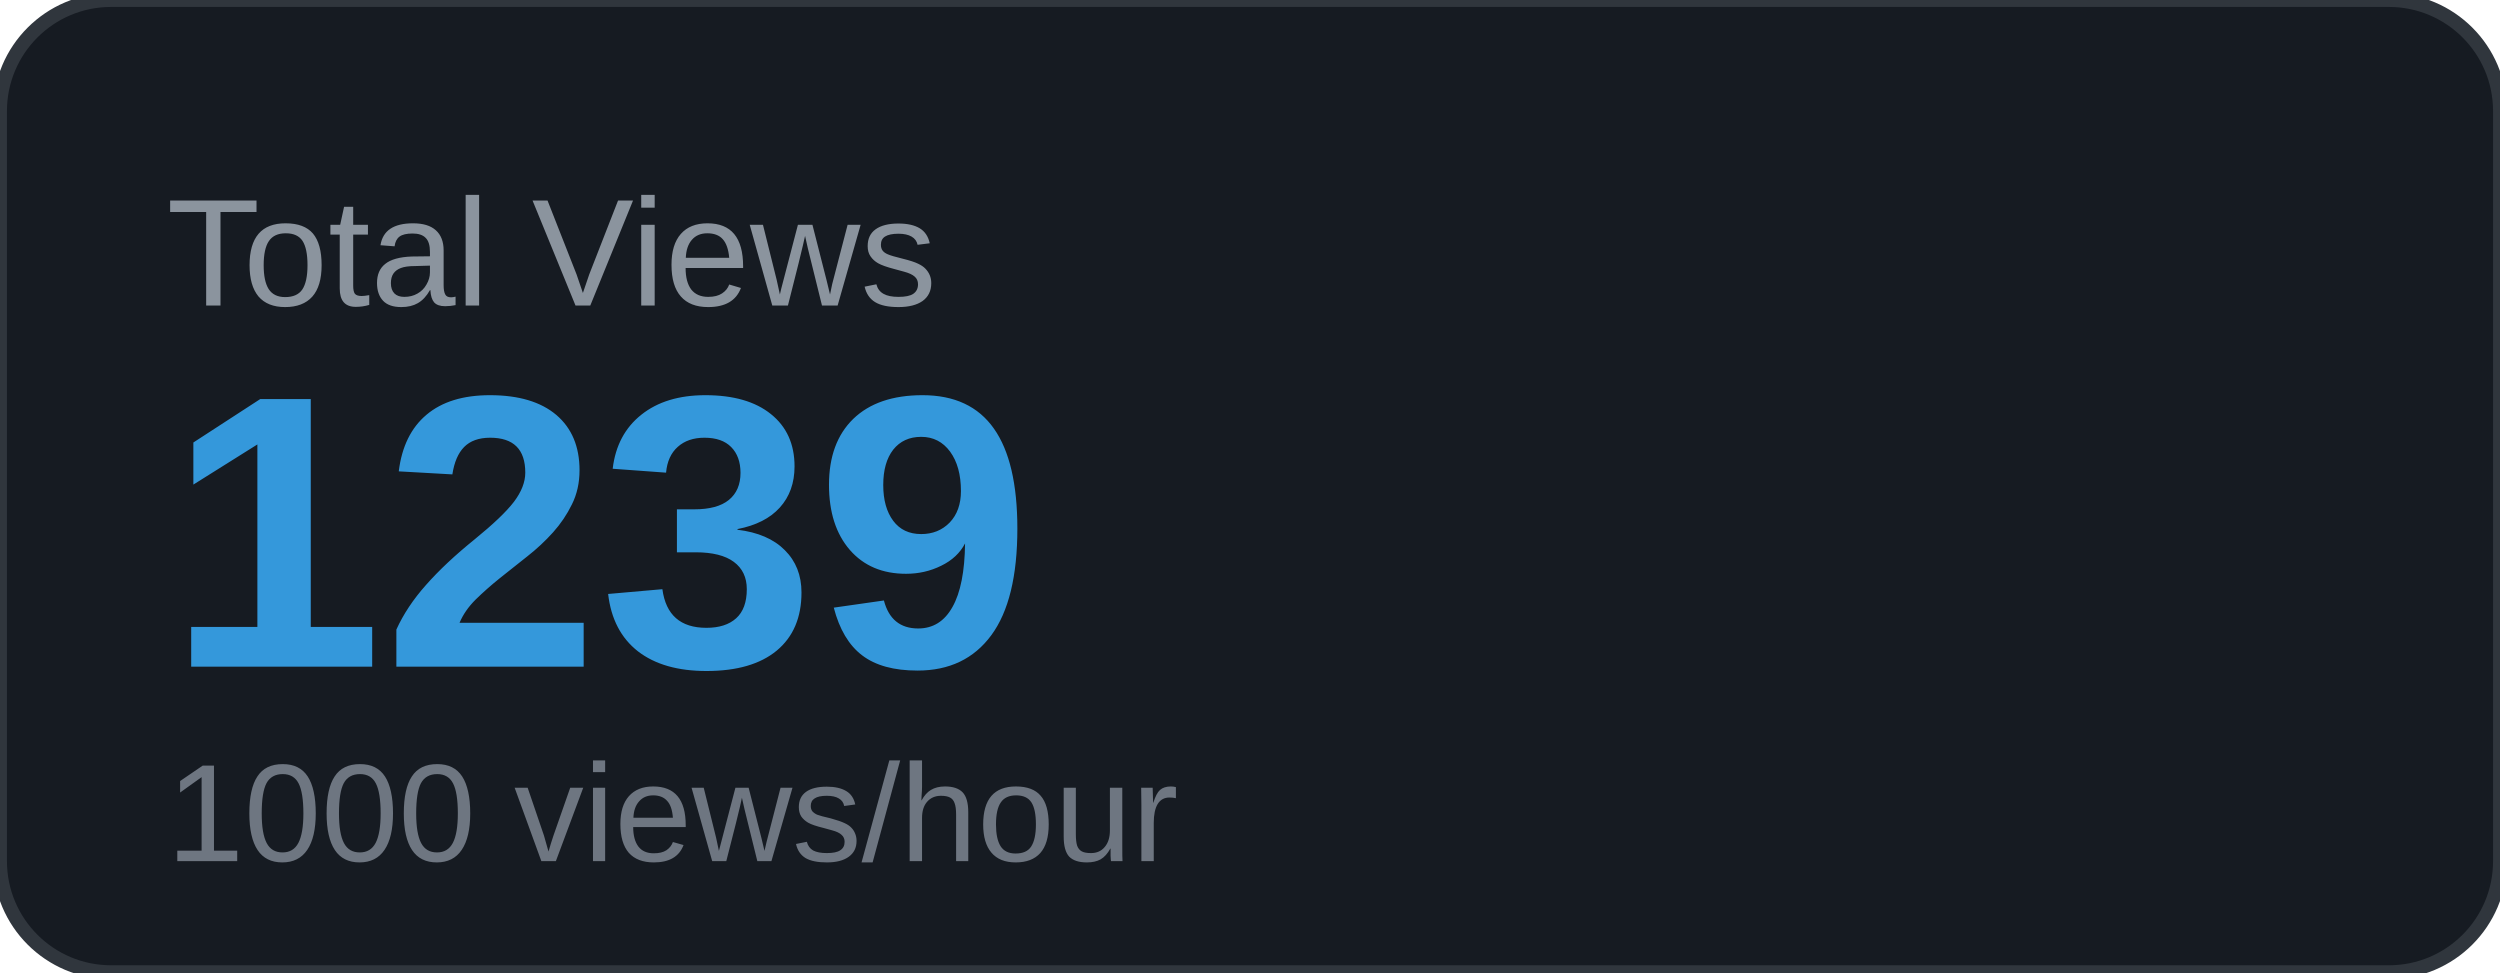
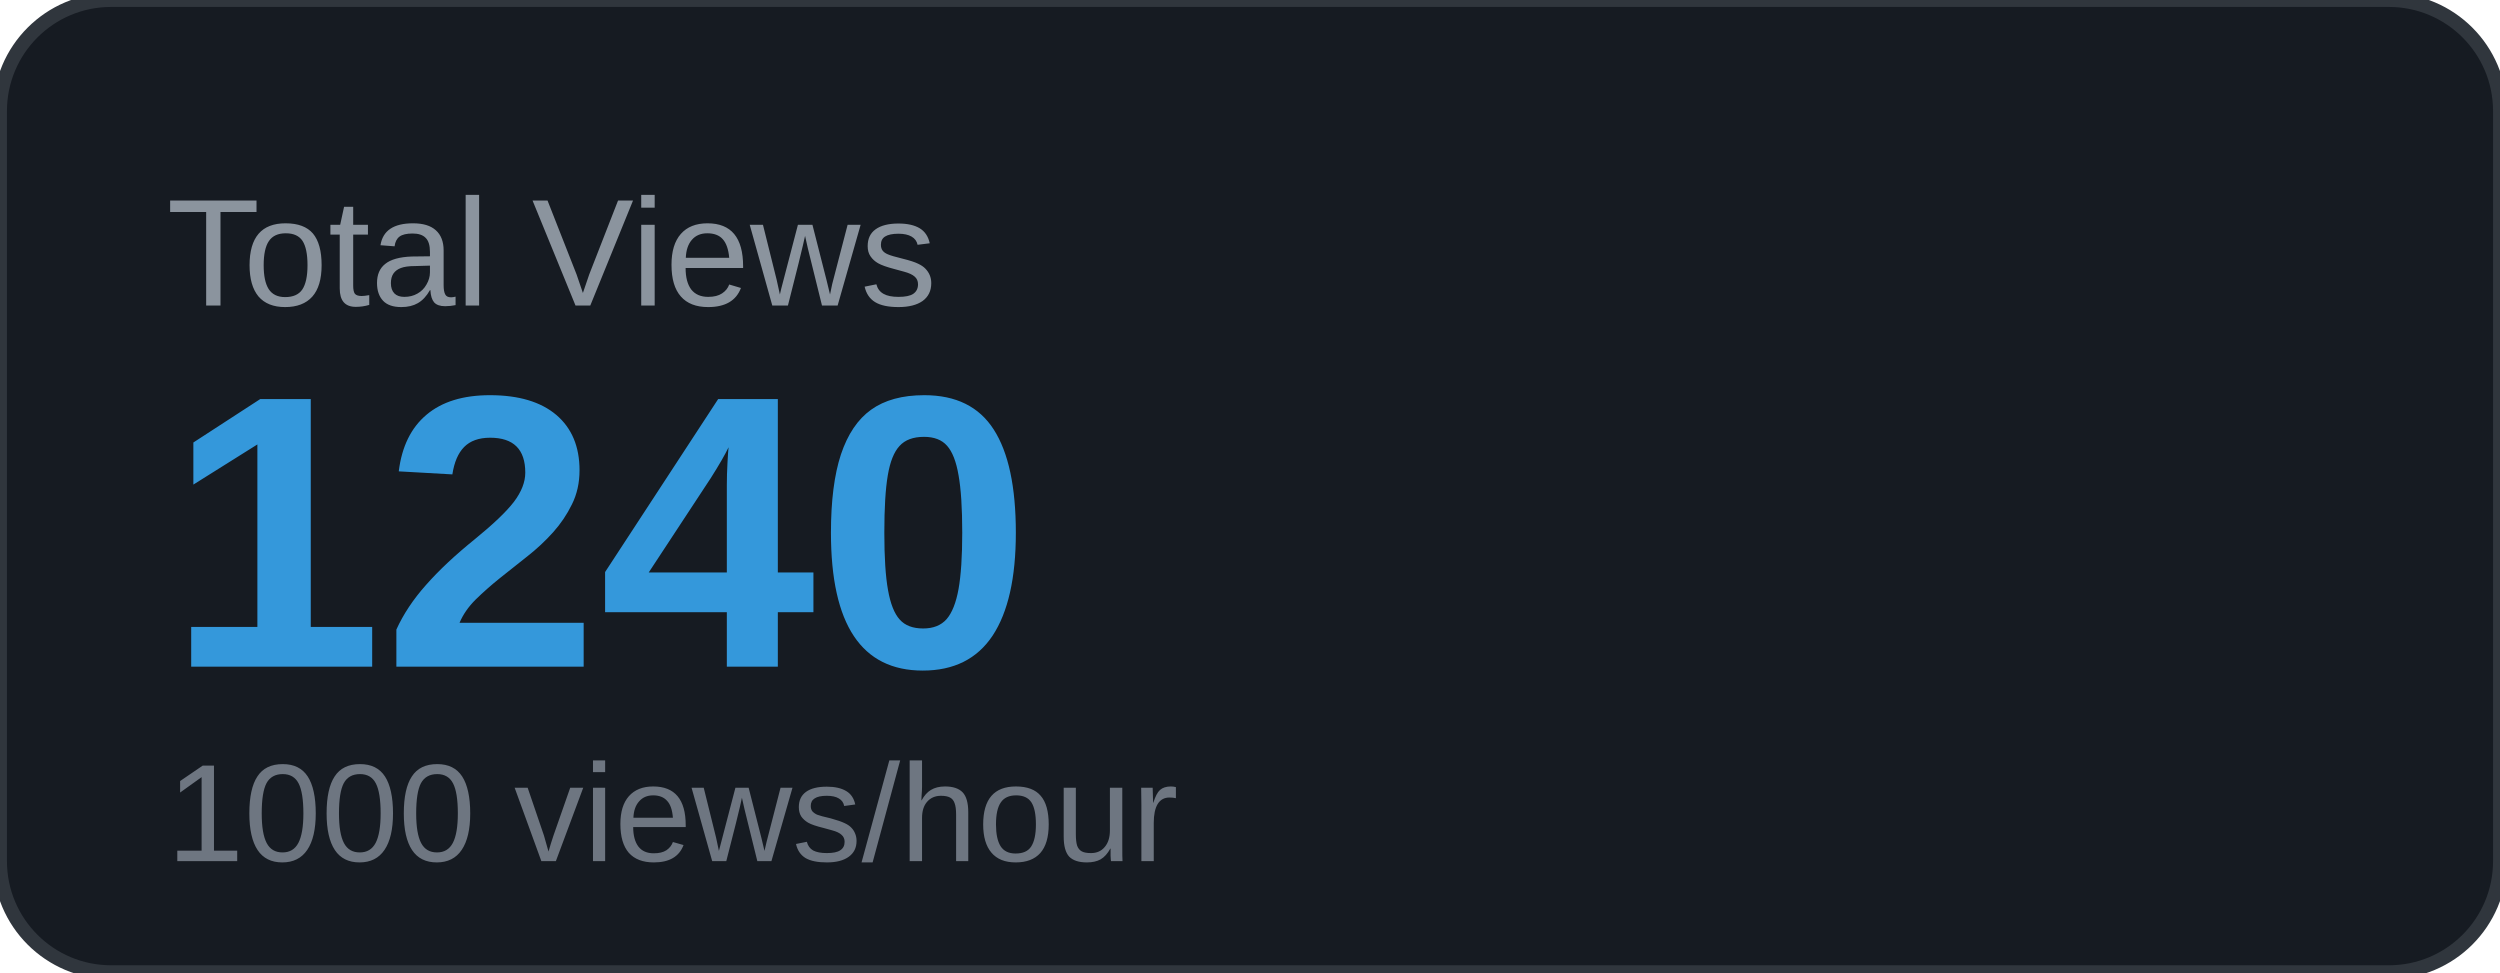
<svg xmlns="http://www.w3.org/2000/svg" width="180" height="70" viewBox="0 0 180 70">
  <rect width="180" height="70" rx="8" fill="#161b22" />
  <rect width="180" height="70" rx="8" fill="none" stroke="#30363d" stroke-width="1" />
  <text x="12" y="22" font-family="Arial, sans-serif" font-size="11" fill="#8b949e" text-transform="uppercase">Total Views</text>
-   <text x="12" y="48" font-family="Arial, sans-serif" font-size="28" font-weight="700" fill="#3498db">1239</text>
+   <text x="12" y="48" font-family="Arial, sans-serif" font-size="28" font-weight="700" fill="#3498db">1240</text>
  <text x="12" y="62" font-family="Arial, sans-serif" font-size="10" fill="#6e7681">1000 views/hour</text>
</svg>
